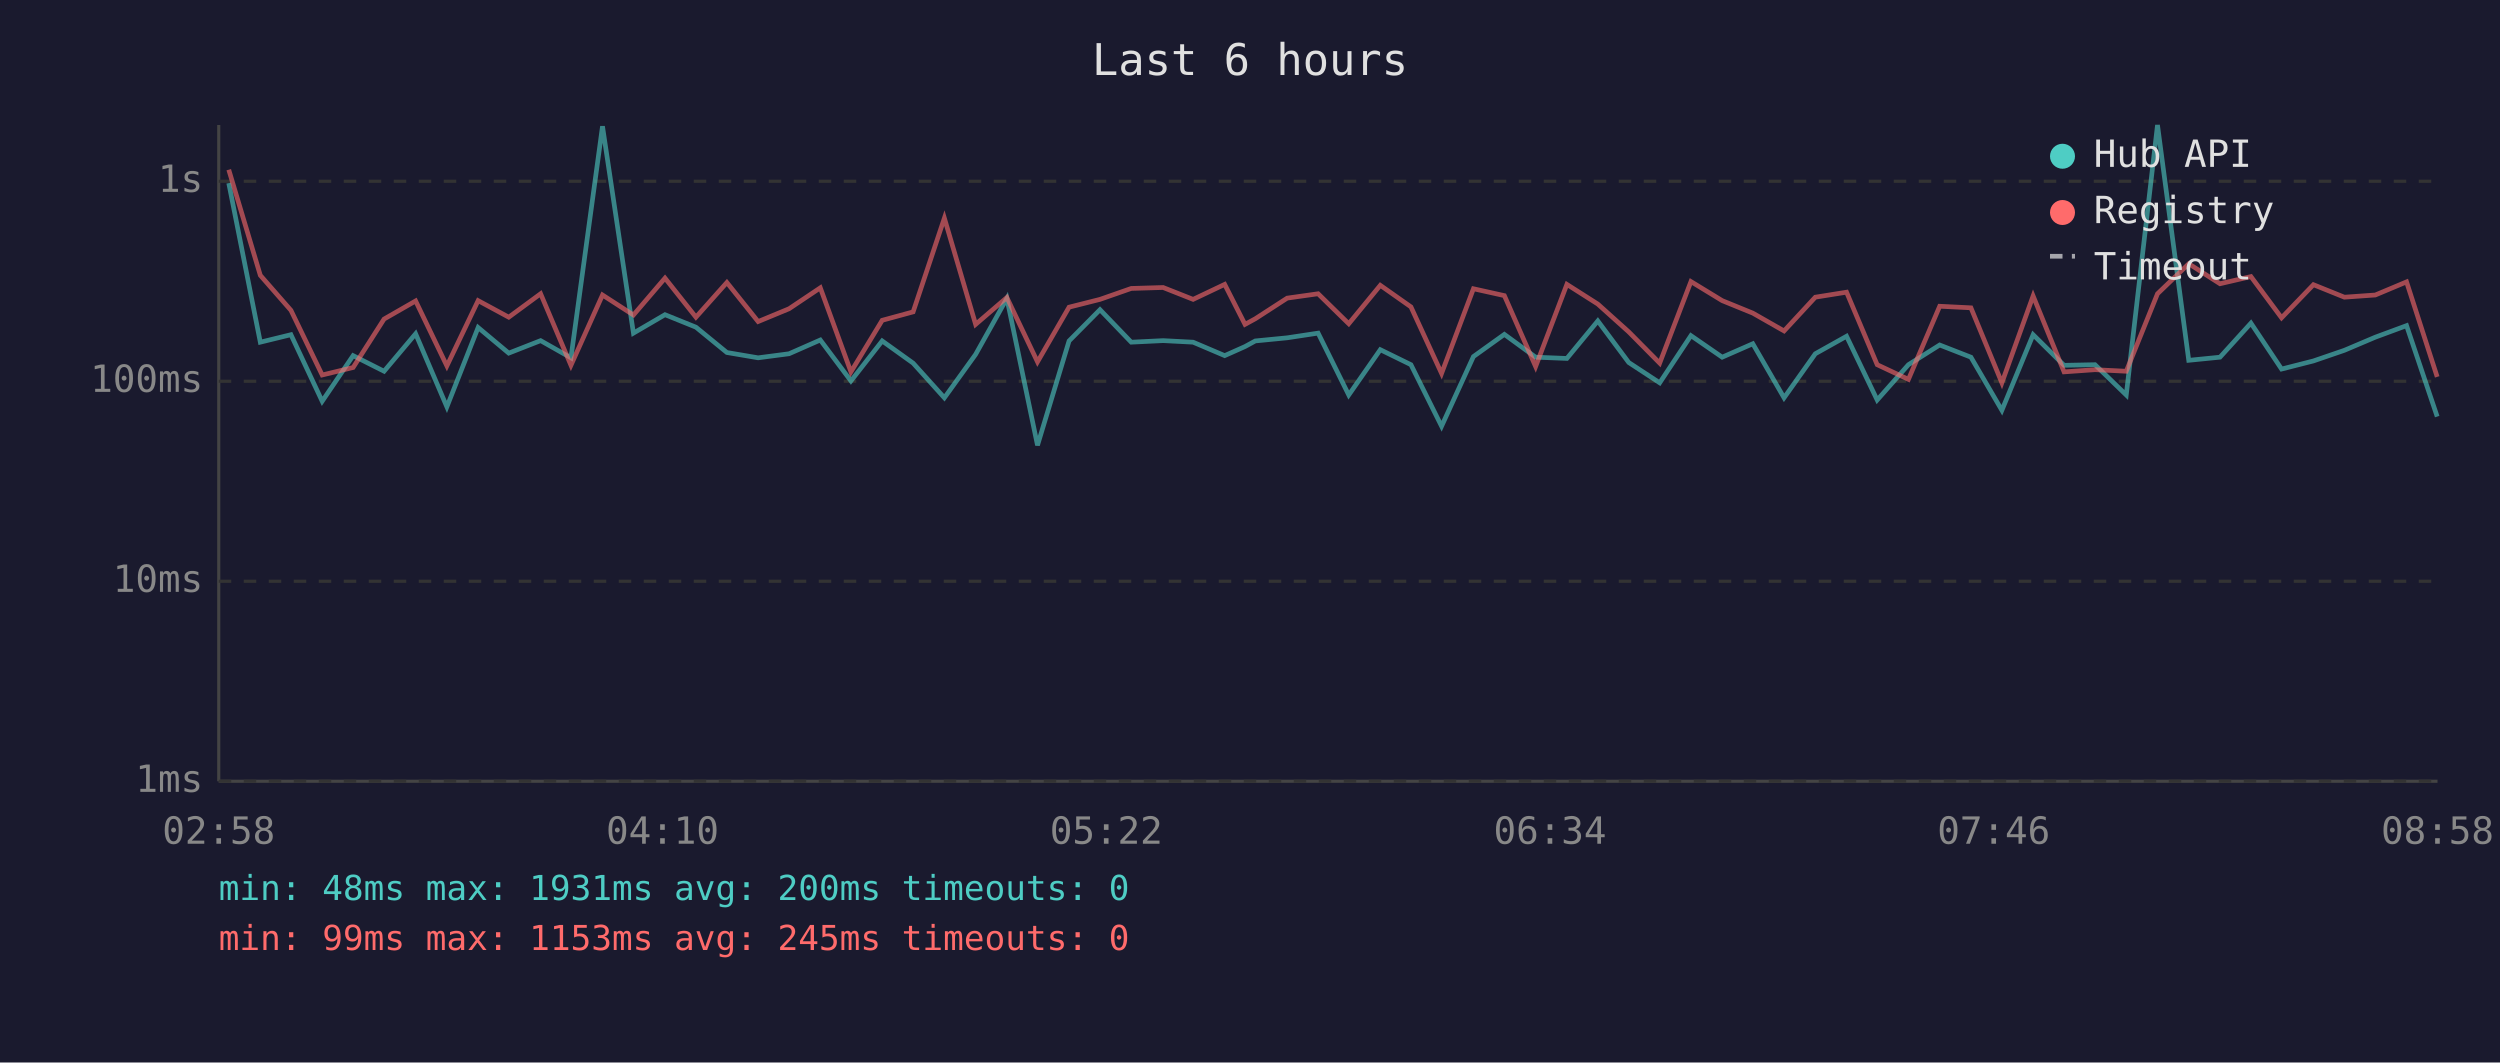
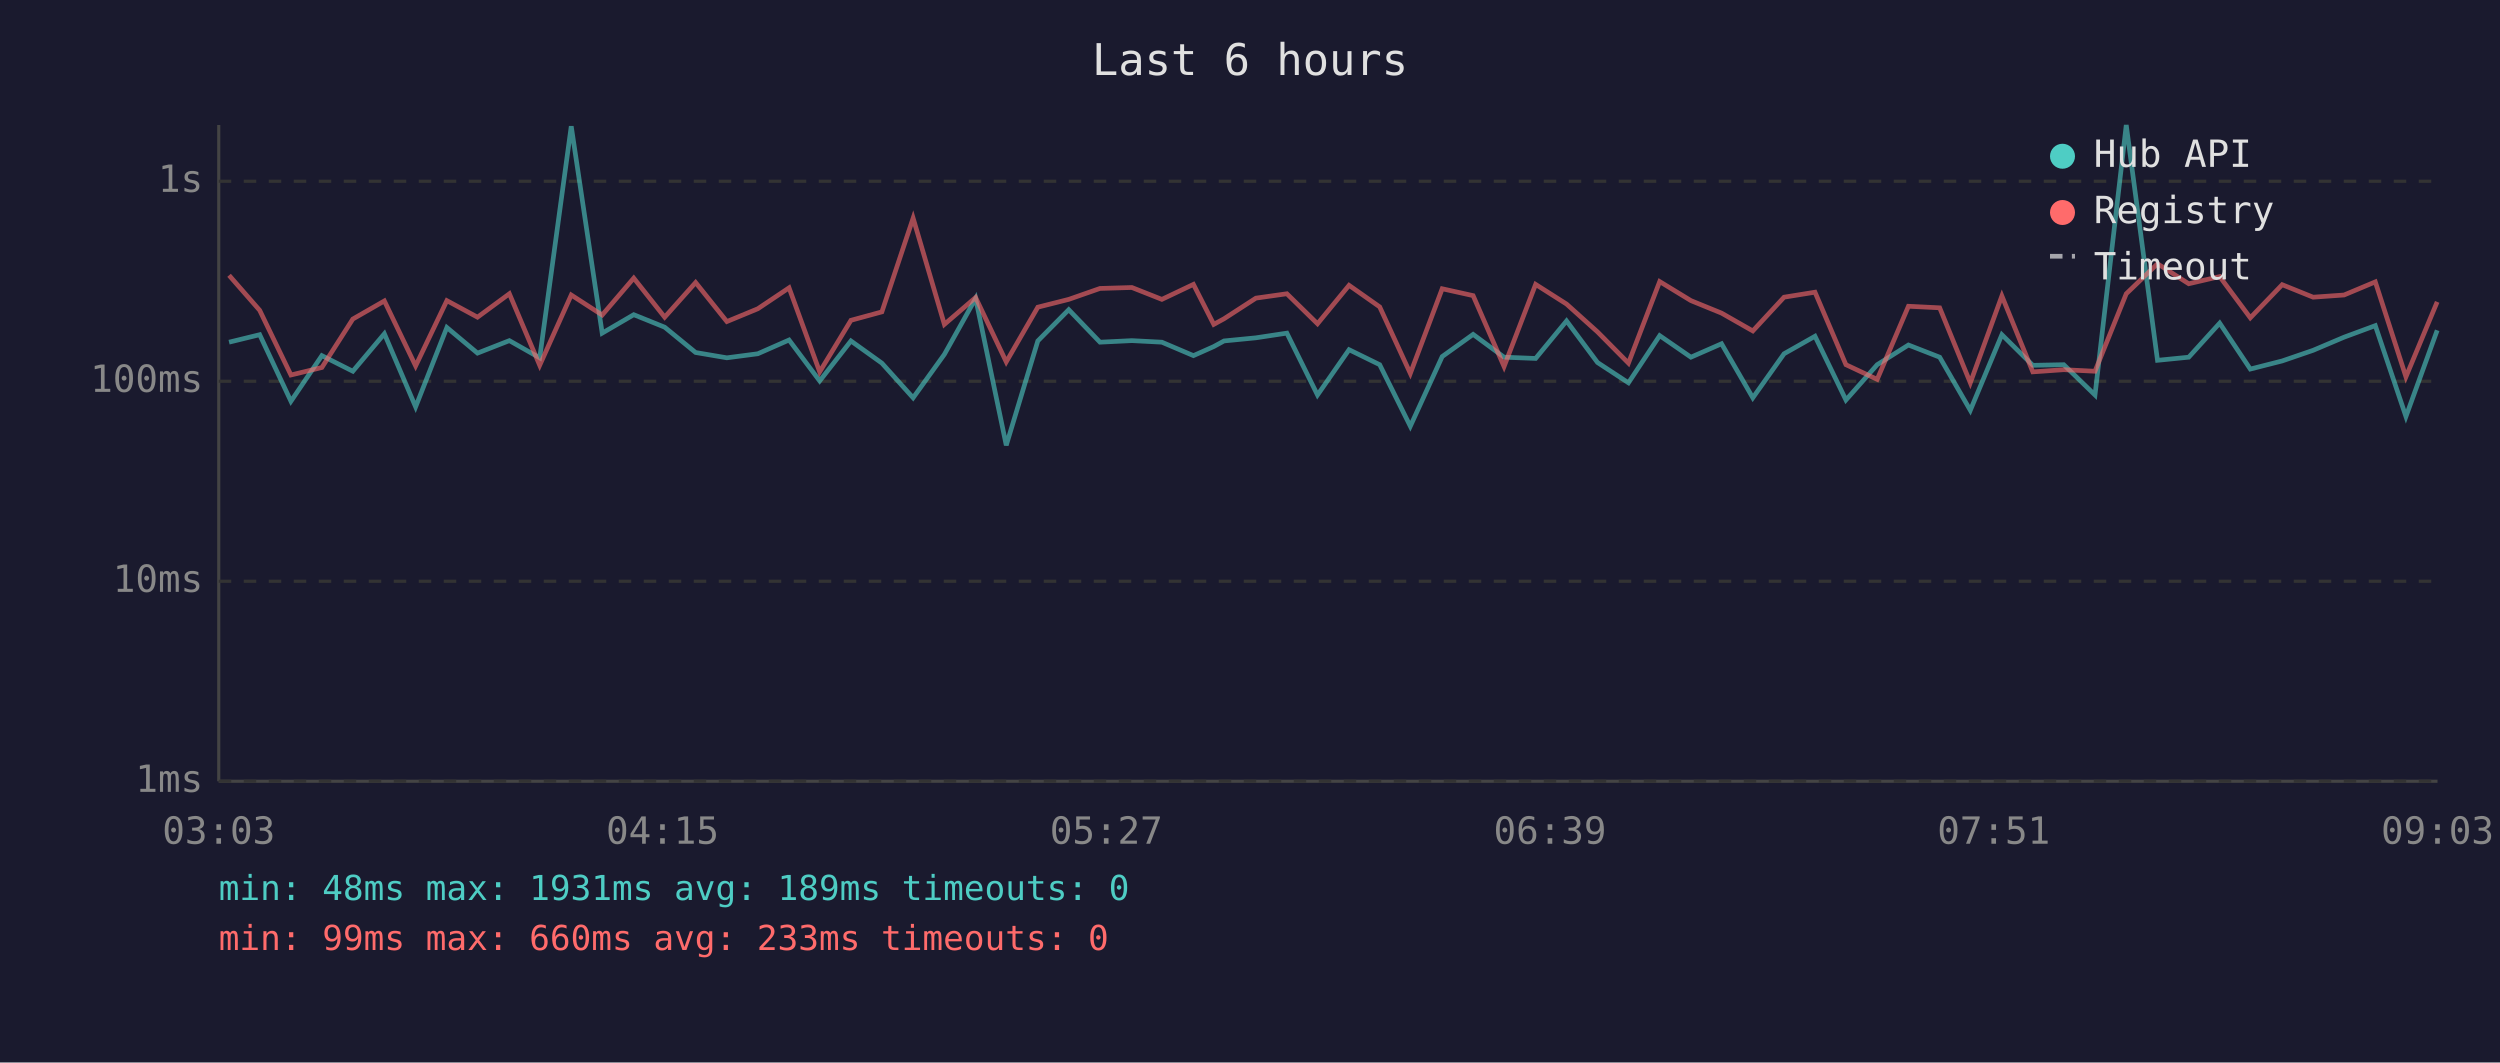
<svg xmlns="http://www.w3.org/2000/svg" viewBox="0 0 800 340" font-family="monospace" font-size="12">
  <rect width="800" height="340" fill="#1a1a2e" />
  <text x="400" y="24" fill="#e0e0e0" font-size="14" text-anchor="middle">Last 6 hours</text>
  <line x1="70" y1="40" x2="70" y2="250" stroke="#444" stroke-width="1" />
  <line x1="70" y1="250" x2="780" y2="250" stroke="#444" stroke-width="1" />
  <line x1="70" y1="250" x2="780" y2="250" stroke="#333" stroke-width="1" stroke-dasharray="4" />
  <text x="65" y="250" fill="#888" text-anchor="end" dominant-baseline="middle">1ms</text>
  <line x1="70" y1="186" x2="780" y2="186" stroke="#333" stroke-width="1" stroke-dasharray="4" />
  <text x="65" y="186" fill="#888" text-anchor="end" dominant-baseline="middle">10ms</text>
  <line x1="70" y1="122" x2="780" y2="122" stroke="#333" stroke-width="1" stroke-dasharray="4" />
  <text x="65" y="122" fill="#888" text-anchor="end" dominant-baseline="middle">100ms</text>
  <line x1="70" y1="58" x2="780" y2="58" stroke="#333" stroke-width="1" stroke-dasharray="4" />
  <text x="65" y="58" fill="#888" text-anchor="end" dominant-baseline="middle">1s</text>
-   <text x="70" y="270" fill="#888" text-anchor="middle">02:58</text>
-   <text x="212" y="270" fill="#888" text-anchor="middle">04:10</text>
-   <text x="354" y="270" fill="#888" text-anchor="middle">05:22</text>
-   <text x="496" y="270" fill="#888" text-anchor="middle">06:34</text>
-   <text x="638" y="270" fill="#888" text-anchor="middle">07:46</text>
-   <text x="780" y="270" fill="#888" text-anchor="middle">08:58</text>
-   <polyline points="73.2,58.6 83.3,109.5 93.1,107.1 103.1,128.4 113.0,113.8 122.9,118.8 133.0,106.8 143.0,130.2 153.0,104.8 162.8,113.0 173.0,109.0 182.7,114.5 192.8,40.4 202.7,106.6 212.8,100.7 222.7,104.7 232.6,112.8 242.6,114.5 252.5,113.2 262.5,108.8 272.3,121.9 282.3,109.1 292.2,116.2 302.2,127.3 312.2,113.4 322.2,95.5 332.0,142.5 342.1,109.1 352.0,99.1 362.0,109.5 372.2,109.0 381.8,109.5 391.9,113.8 398.4,110.9 401.7,109.1 411.9,108.1 421.8,106.6 431.6,126.4 441.7,111.9 451.5,116.7 461.3,136.4 471.5,114.1 481.4,107.0 491.4,114.3 501.4,114.7 511.3,102.7 521.2,116.0 531.1,122.5 541.1,107.4 551.1,114.3 560.9,110.0 570.9,127.3 580.9,113.2 590.9,107.6 600.7,128.0 610.7,116.7 620.7,110.4 630.7,114.3 640.6,131.3 650.6,107.1 660.5,116.9 670.4,116.7 680.4,126.4 690.4,40.0 700.4,115.3 710.4,114.3 720.3,103.4 730.1,118.1 740.3,115.5 750.2,112.1 760.1,107.9 770.1,104.2 779.9,133.3" fill="none" stroke="#4ecdc4" stroke-width="1.5" opacity="0.6" />
-   <polyline points="73.2,54.3 83.3,88.1 93.1,99.3 103.1,120.0 113.0,117.6 122.9,102.1 133.0,96.3 143.0,117.1 153.0,96.2 162.8,101.5 173.0,94.0 182.7,116.9 192.8,94.4 202.7,100.8 212.8,89.0 222.7,101.5 232.6,90.4 242.6,102.9 252.5,98.8 262.5,92.1 272.3,119.0 282.3,102.5 292.2,99.8 302.2,69.8 312.2,103.8 322.2,95.2 332.0,115.8 342.1,98.3 352.0,95.8 362.0,92.3 372.2,92.0 381.8,95.8 391.9,91.0 398.4,103.8 401.7,102.0 411.9,95.4 421.8,94.0 431.6,103.6 441.7,91.3 451.5,98.2 461.3,119.5 471.5,92.4 481.4,94.6 491.4,117.3 501.4,91.0 511.3,97.3 521.2,106.2 531.1,116.2 541.1,90.1 551.1,96.2 560.9,100.2 570.9,105.9 580.9,95.1 590.9,93.5 600.7,116.7 610.7,121.4 620.7,98.0 630.7,98.5 640.6,122.5 650.6,94.7 660.5,119.0 670.4,118.3 680.4,118.8 690.4,94.0 700.4,84.4 710.4,90.8 720.3,88.5 730.1,101.7 740.3,91.1 750.2,95.1 760.1,94.4 770.1,90.2 779.9,120.6" fill="none" stroke="#ff6b6b" stroke-width="1.5" opacity="0.6" />
+   <text x="70" y="270" fill="#888" text-anchor="middle">03:03</text>
+   <text x="212" y="270" fill="#888" text-anchor="middle">04:15</text>
+   <text x="354" y="270" fill="#888" text-anchor="middle">05:27</text>
+   <text x="496" y="270" fill="#888" text-anchor="middle">06:39</text>
+   <text x="638" y="270" fill="#888" text-anchor="middle">07:51</text>
+   <text x="780" y="270" fill="#888" text-anchor="middle">09:03</text>
+   <polyline points="73.3,109.5 83.1,107.1 93.1,128.4 103.0,113.8 112.9,118.8 123.0,106.8 133.0,130.2 143.0,104.8 152.8,113.0 163.0,109.0 172.7,114.5 182.8,40.4 192.7,106.6 202.8,100.7 212.7,104.7 222.6,112.8 232.6,114.5 242.5,113.2 252.5,108.8 262.3,121.9 272.3,109.1 282.2,116.2 292.2,127.3 302.2,113.4 312.2,95.5 322.0,142.5 332.1,109.1 342.0,99.1 352.0,109.5 362.2,109.0 371.8,109.5 381.9,113.8 388.4,110.9 391.7,109.1 401.9,108.1 411.8,106.6 421.6,126.4 431.7,111.9 441.5,116.7 451.3,136.4 461.5,114.1 471.4,107.0 481.3,114.3 491.4,114.7 501.3,102.7 511.2,116.0 521.1,122.5 531.1,107.4 541.1,114.3 550.9,110.0 560.9,127.3 570.9,113.2 580.8,107.6 590.7,128.0 600.7,116.7 610.7,110.4 620.7,114.3 630.5,131.3 640.6,107.1 650.5,116.9 660.4,116.7 670.4,126.4 680.4,40.0 690.4,115.3 700.4,114.3 710.3,103.4 720.1,118.1 730.3,115.5 740.2,112.1 750.1,107.9 760.1,104.2 769.9,133.3 779.9,105.7" fill="none" stroke="#4ecdc4" stroke-width="1.5" opacity="0.6" />
+   <polyline points="73.3,88.1 83.1,99.3 93.1,120.0 103.0,117.6 112.9,102.1 123.0,96.3 133.0,117.1 143.0,96.2 152.8,101.5 163.0,94.0 172.7,116.9 182.8,94.4 192.7,100.8 202.8,89.0 212.7,101.5 222.6,90.4 232.6,102.9 242.5,98.8 252.5,92.1 262.3,119.0 272.3,102.5 282.2,99.8 292.2,69.8 302.2,103.8 312.2,95.2 322.0,115.8 332.1,98.3 342.0,95.8 352.0,92.3 362.2,92.0 371.8,95.8 381.9,91.0 388.4,103.8 391.7,102.0 401.9,95.4 411.8,94.0 421.6,103.6 431.7,91.3 441.5,98.2 451.3,119.5 461.5,92.4 471.4,94.6 481.3,117.3 491.4,91.0 501.3,97.3 511.2,106.2 521.1,116.2 531.1,90.1 541.1,96.2 550.9,100.2 560.9,105.9 570.9,95.1 580.8,93.5 590.7,116.7 600.7,121.4 610.7,98.0 620.7,98.5 630.5,122.5 640.6,94.7 650.5,119.0 660.4,118.3 670.4,118.8 680.4,94.0 690.4,84.4 700.4,90.8 710.3,88.5 720.1,101.7 730.3,91.1 740.2,95.1 750.1,94.4 760.1,90.2 769.9,120.6 779.9,96.6" fill="none" stroke="#ff6b6b" stroke-width="1.5" opacity="0.6" />
  <circle cx="660" cy="50" r="4" fill="#4ecdc4" />
  <text x="670" y="50" fill="#e0e0e0" dominant-baseline="middle">Hub API</text>
  <circle cx="660" cy="68" r="4" fill="#ff6b6b" />
  <text x="670" y="68" fill="#e0e0e0" dominant-baseline="middle">Registry</text>
  <line x1="656" y1="82" x2="664" y2="82" stroke="#e0e0e0" stroke-width="1.5" stroke-dasharray="4,3" opacity="0.7" />
  <text x="670" y="86" fill="#e0e0e0" dominant-baseline="middle">Timeout</text>
-   <text x="70" y="288" fill="#4ecdc4" font-size="11">min: 48ms  max: 1931ms  avg: 200ms  timeouts: 0</text>
-   <text x="70" y="304" fill="#ff6b6b" font-size="11">min: 99ms  max: 1153ms  avg: 245ms  timeouts: 0</text>
+   <text x="70" y="288" fill="#4ecdc4" font-size="11">min: 48ms  max: 1931ms  avg: 189ms  timeouts: 0</text>
+   <text x="70" y="304" fill="#ff6b6b" font-size="11">min: 99ms  max: 660ms  avg: 233ms  timeouts: 0</text>
</svg>
